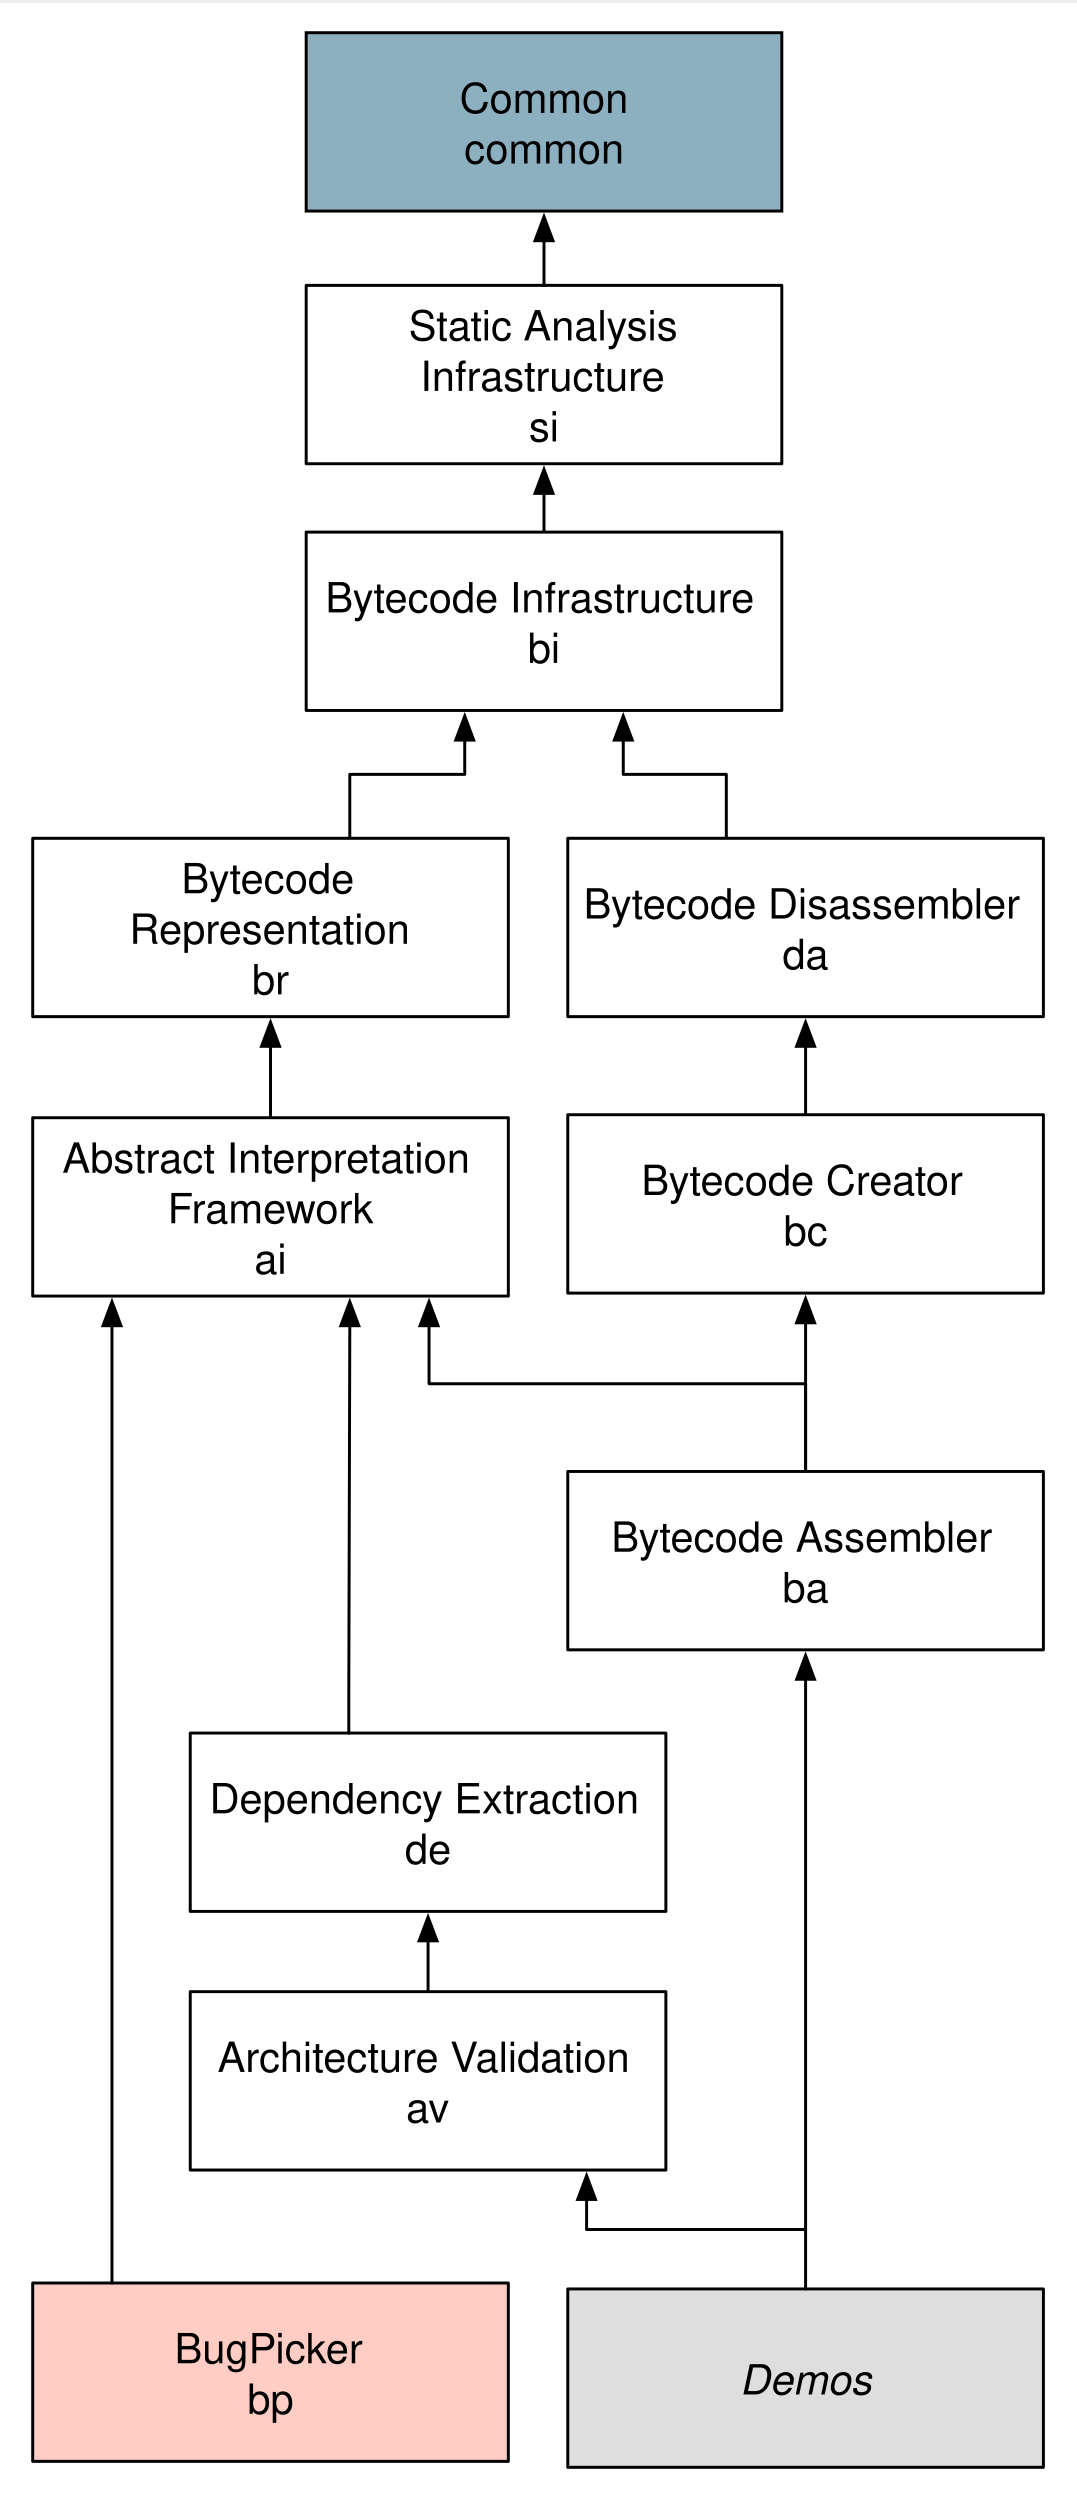
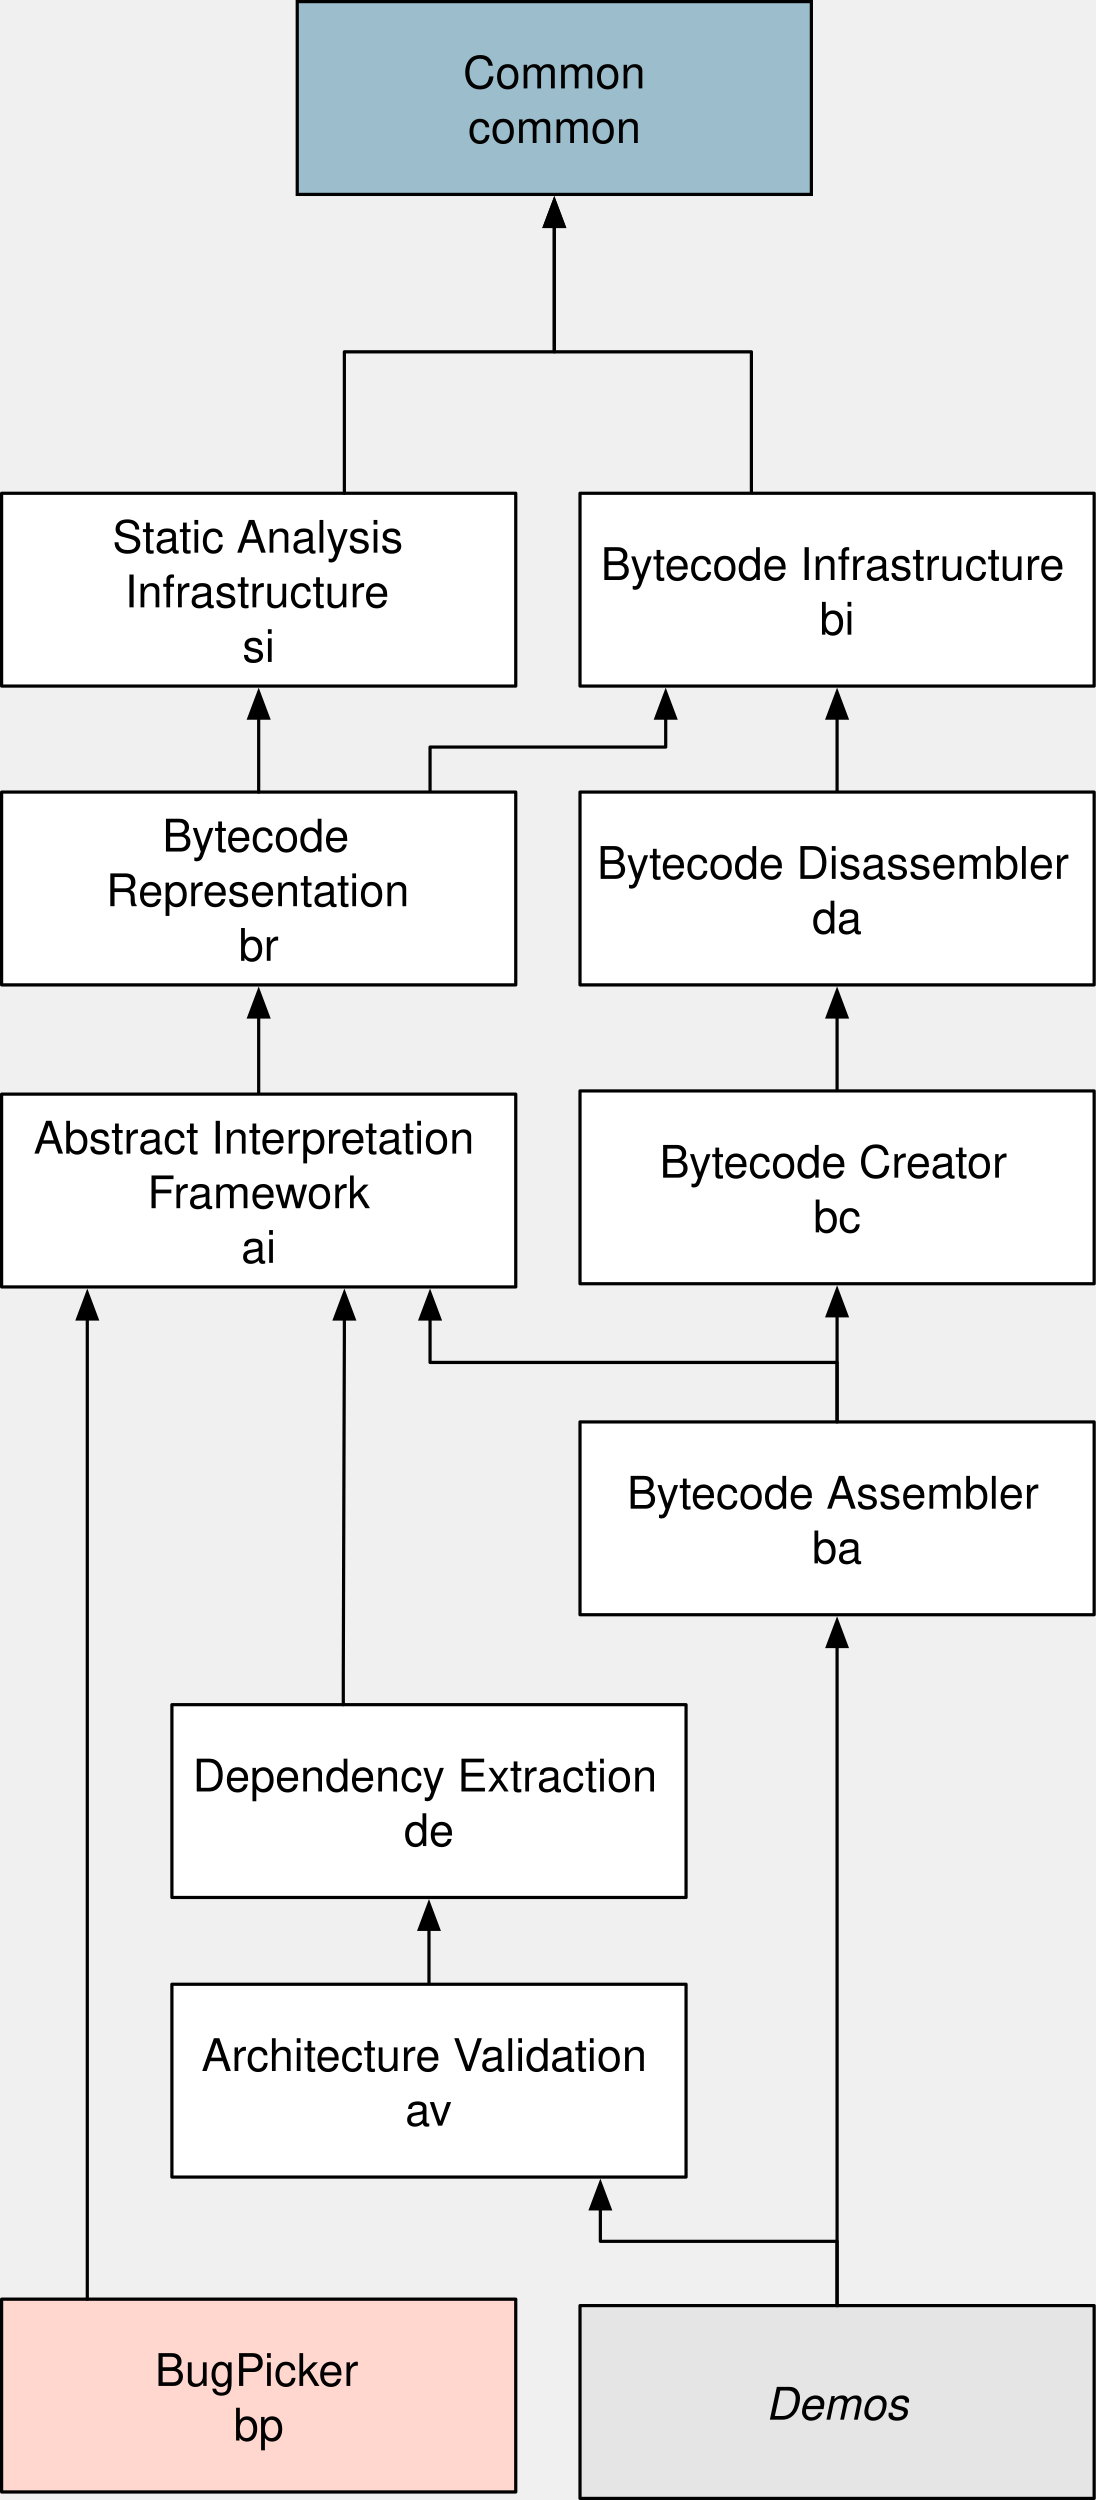
- <svg xmlns="http://www.w3.org/2000/svg" version="1.1" viewBox="111 -1 362 841" width="362pt" height="841pt">
+ <svg xmlns="http://www.w3.org/2000/svg" version="1.1" viewBox="121.5 9.5 341 778" width="341" height="778">
  <defs>
-     <marker orient="auto" overflow="visible" markerUnits="strokeWidth" id="FilledArrow_Marker" viewBox="-10 -5 11 10" markerWidth="11" markerHeight="10" color="black">
+     <marker orient="auto" overflow="visible" markerUnits="strokeWidth" id="FilledArrow_Marker" stroke-linejoin="miter" stroke-miterlimit="10" viewBox="-10 -5 11 10" markerWidth="11" markerHeight="10" color="black">
      <g>
        <path d="M -8.08 0 L 0 3.03 L 0 -3.03 Z" fill="currentColor" stroke="currentColor" stroke-width="1" />
      </g>
    </marker>
-     <marker orient="auto" overflow="visible" markerUnits="strokeWidth" id="FilledArrow_Marker_2" viewBox="-1 -4 10 8" markerWidth="10" markerHeight="8" color="black">
+     <marker orient="auto" overflow="visible" markerUnits="strokeWidth" id="FilledArrow_Marker_2" stroke-linejoin="miter" stroke-miterlimit="10" viewBox="-1 -4 10 8" markerWidth="10" markerHeight="8" color="black">
      <g>
        <path d="M 8 0 L 0 -3 L 0 3 Z" fill="currentColor" stroke="currentColor" stroke-width="1" />
      </g>
    </marker>
    <font-face font-family="Helvetica" font-size="14" panose-1="2 11 4 3 2 2 2 2 2 4" units-per-em="1000" underline-position="-75" underline-thickness="50" slope="0" x-height="524" cap-height="718" ascent="770.004" descent="-229.996" font-weight="300">
      <font-face-src>
        <font-face-name name="Helvetica-Light" />
      </font-face-src>
    </font-face>
-     <font-face font-family="Helvetica" font-size="14" units-per-em="1000" underline-position="-75.684" underline-thickness="49.316" slope="0" x-height="522.949" cap-height="717.285" ascent="770.02" descent="-229.98" font-weight="500">
+     <font-face font-family="Helvetica" font-size="14" units-per-em="1000" underline-position="-75.684" underline-thickness="49.316" slope="0" x-height="522.949" cap-height="717.285" ascent="770.019" descent="-229.98" font-weight="400">
      <font-face-src>
        <font-face-name name="Helvetica" />
      </font-face-src>
    </font-face>
    <font-face font-family="Helvetica" font-size="14" panose-1="2 11 4 3 2 2 2 2 2 4" units-per-em="1000" underline-position="-75" underline-thickness="50" slope="1071.429" x-height="524" cap-height="718" ascent="770.004" descent="-229.996" font-style="italic" font-weight="300">
      <font-face-src>
        <font-face-name name="Helvetica-LightOblique" />
      </font-face-src>
    </font-face>
  </defs>
-   <g stroke="none" stroke-opacity="1" stroke-dasharray="none" fill="none" fill-opacity="1">
-     <rect fill="white" width="576" height="1468" />
-     <g>
-       <path d="M 202 350.98 L 202 352.98 L 202 358 L 202 363.02 L 202 375" marker-start="url(#FilledArrow_Marker)" stroke="black" stroke-linecap="round" stroke-linejoin="round" stroke-width="1" />
-       <path d="M 382 443.98 L 382 445.98 L 382 464 L 382 482.02 L 382 494" marker-start="url(#FilledArrow_Marker)" stroke="black" stroke-linecap="round" stroke-linejoin="round" stroke-width="1" />
-       <line x1="255" y1="669" x2="255" y2="651.9" marker-end="url(#FilledArrow_Marker_2)" stroke="black" stroke-linecap="round" stroke-linejoin="round" stroke-width="1" />
-       <path d="M 382 350.98 L 382 352.98 L 382 357.5 L 382 362.02 L 382 374" marker-start="url(#FilledArrow_Marker)" stroke="black" stroke-linecap="round" stroke-linejoin="round" stroke-width="1" />
-       <path d="M 320.667 247.98 L 320.667 249.98 L 320.667 259.5 L 338 259.5 L 355.333 259.5 L 355.333 269.02 L 355.333 281" marker-start="url(#FilledArrow_Marker)" stroke="black" stroke-linecap="round" stroke-linejoin="round" stroke-width="1" />
-       <path d="M 294 164.98 L 294 166.98 L 294 166.5 L 294 166.02 L 294 178" marker-start="url(#FilledArrow_Marker)" stroke="black" stroke-linecap="round" stroke-linejoin="round" stroke-width="1" />
-       <path d="M 267.333 247.98 L 267.333 249.98 L 267.333 259.5 L 248 259.5 L 228.667 259.5 L 228.667 269.02 L 228.667 281" marker-start="url(#FilledArrow_Marker)" stroke="black" stroke-linecap="round" stroke-linejoin="round" stroke-width="1" />
-       <rect x="214" y="10" width="160" height="60" fill="#8cb0c0" />
-       <rect x="214" y="10" width="160" height="60" stroke="black" stroke-linecap="butt" stroke-linejoin="miter" stroke-width="1" />
-       <text transform="translate(219 23)" fill="black">
-         <tspan font-family="Helvetica" font-size="14" font-weight="300" x="46.608" y="14" textLength="56.784">Common</tspan>
-         <tspan font-family="Helvetica" font-size="14" font-weight="500" x="48.159" y="31" textLength="53.683">common</tspan>
-       </text>
-       <rect x="214" y="178" width="160" height="60" fill="white" />
-       <rect x="214" y="178" width="160" height="60" stroke="black" stroke-linecap="round" stroke-linejoin="round" stroke-width="1" />
-       <text transform="translate(219 191)" fill="black">
-         <tspan font-family="Helvetica" font-size="14" font-weight="300" x="1.465" y="14" textLength="147.07">Bytecode Infrastructure</tspan>
-         <tspan font-family="Helvetica" font-size="14" font-weight="500" x="69.552" y="31" textLength="10.896">bi</tspan>
-       </text>
-       <rect x="122" y="281" width="160" height="60" fill="white" />
-       <rect x="122" y="281" width="160" height="60" stroke="black" stroke-linecap="round" stroke-linejoin="round" stroke-width="1" />
-       <text transform="translate(127 285.5)" fill="black">
-         <tspan font-family="Helvetica" font-size="14" font-weight="300" x="45.04" y="14" textLength="63.812">Bytecode </tspan>
-         <tspan font-family="Helvetica" font-size="14" font-weight="300" x="27.533" y="31" textLength="94.934">Representation</tspan>
-         <tspan font-family="Helvetica" font-size="14" font-weight="500" x="68.776" y="48" textLength="12.448">br</tspan>
-       </text>
-       <rect x="302" y="281" width="160" height="60" fill="white" />
-       <rect x="302" y="281" width="160" height="60" stroke="black" stroke-linecap="round" stroke-linejoin="round" stroke-width="1" />
-       <text transform="translate(307 294)" fill="black">
-         <tspan font-family="Helvetica" font-size="14" font-weight="300" x=".317" y="14" textLength="149.366">Bytecode Disassembler</tspan>
-         <tspan font-family="Helvetica" font-size="14" font-weight="500" x="67.214" y="31" textLength="15.572">da</tspan>
-       </text>
-       <rect x="302" y="374" width="160" height="60" fill="white" />
-       <rect x="302" y="374" width="160" height="60" stroke="black" stroke-linecap="round" stroke-linejoin="round" stroke-width="1" />
-       <text transform="translate(307 387)" fill="black">
-         <tspan font-family="Helvetica" font-size="14" font-weight="300" x="19.756" y="14" textLength="110.488">Bytecode Creator</tspan>
-         <tspan font-family="Helvetica" font-size="14" font-weight="500" x="67.607" y="31" textLength="14.786">bc</tspan>
-       </text>
-       <rect x="302" y="494" width="160" height="60" fill="white" />
-       <rect x="302" y="494" width="160" height="60" stroke="black" stroke-linecap="round" stroke-linejoin="round" stroke-width="1" />
-       <text transform="translate(307 507)" fill="black">
-         <tspan font-family="Helvetica" font-size="14" font-weight="300" x="9.648" y="14" textLength="130.704">Bytecode Assembler</tspan>
-         <tspan font-family="Helvetica" font-size="14" font-weight="500" x="67.214" y="31" textLength="15.572">ba</tspan>
-       </text>
-       <rect x="122" y="375" width="160" height="60" fill="white" />
-       <rect x="122" y="375" width="160" height="60" stroke="black" stroke-linecap="round" stroke-linejoin="round" stroke-width="1" />
-       <text transform="translate(127 379.5)" fill="black">
-         <tspan font-family="Helvetica" font-size="14" font-weight="300" x="4.972" y="14" textLength="143.948">Abstract Interpretation </tspan>
-         <tspan font-family="Helvetica" font-size="14" font-weight="300" x="40.385" y="31" textLength="69.23">Framework</tspan>
-         <tspan font-family="Helvetica" font-size="14" font-weight="500" x="69.552" y="48" textLength="10.896">ai</tspan>
-       </text>
-       <rect x="175" y="582" width="160" height="60" fill="white" />
-       <rect x="175" y="582" width="160" height="60" stroke="black" stroke-linecap="round" stroke-linejoin="round" stroke-width="1" />
-       <text transform="translate(180 595)" fill="black">
-         <tspan font-family="Helvetica" font-size="14" font-weight="300" x="1.472" y="14" textLength="147.056">Dependency Extraction</tspan>
-         <tspan font-family="Helvetica" font-size="14" font-weight="500" x="67.214" y="31" textLength="15.572">de</tspan>
-       </text>
-       <rect x="175" y="669" width="160" height="60" fill="white" />
-       <rect x="175" y="669" width="160" height="60" stroke="black" stroke-linecap="round" stroke-linejoin="round" stroke-width="1" />
-       <text transform="translate(180 682)" fill="black">
-         <tspan font-family="Helvetica" font-size="14" font-weight="300" x="4.195" y="14" textLength="141.61">Architecture Validation</tspan>
-         <tspan font-family="Helvetica" font-size="14" font-weight="500" x="67.607" y="31" textLength="14.786">av</tspan>
-       </text>
-       <path d="M 228.667 444.98 L 228.667 446.98 L 228.5 508.5 L 228.333 570.02 L 228.333 582" marker-start="url(#FilledArrow_Marker)" stroke="black" stroke-linecap="round" stroke-linejoin="round" stroke-width="1" />
-       <path d="M 255.333 444.98 L 255.333 446.98 L 255.333 464.5 L 318.667 464.5 L 382 464.5 L 382 482.02 L 382 494" marker-start="url(#FilledArrow_Marker)" stroke="black" stroke-linecap="round" stroke-linejoin="round" stroke-width="1" />
-       <rect x="302" y="769" width="160" height="60" fill="#dedede" />
-       <rect x="302" y="769" width="160" height="60" stroke="black" stroke-linecap="round" stroke-linejoin="round" stroke-width="1" />
-       <text transform="translate(307 790.5)" fill="black">
-         <tspan font-family="Helvetica" font-size="14" font-style="italic" font-weight="300" x="52.831" y="14" textLength="44.338">Demos</tspan>
-       </text>
-       <path d="M 382 749 L 345.167 749 L 308.333 749 L 308.333 740.9 L 308.333 738.9" marker-end="url(#FilledArrow_Marker_2)" stroke="black" stroke-linecap="round" stroke-linejoin="round" stroke-width="1" />
-       <path d="M 382 769 L 382 757.1 L 382 661.5 L 382 565.9 L 382 563.9" marker-end="url(#FilledArrow_Marker_2)" stroke="black" stroke-linecap="round" stroke-linejoin="round" stroke-width="1" />
-       <rect x="122" y="767" width="160" height="60" fill="#ffcdc4" />
-       <rect x="122" y="767" width="160" height="60" stroke="black" stroke-linecap="round" stroke-linejoin="round" stroke-width="1" />
-       <text transform="translate(127 780)" fill="black">
-         <tspan font-family="Helvetica" font-size="14" font-weight="300" x="42.716" y="14" textLength="64.568">BugPicker</tspan>
-         <tspan font-family="Helvetica" font-size="14" font-weight="500" x="67.214" y="31" textLength="15.572">bp</tspan>
-       </text>
-       <path d="M 148.667 444.98 L 148.667 446.98 L 148.667 601 L 148.667 755.02 L 148.667 767" marker-start="url(#FilledArrow_Marker)" stroke="black" stroke-linecap="round" stroke-linejoin="round" stroke-width="1" />
-       <rect x="214" y="95" width="160" height="60" fill="white" />
-       <rect x="214" y="95" width="160" height="60" stroke="black" stroke-linecap="round" stroke-linejoin="round" stroke-width="1" />
-       <text transform="translate(219 99.5)" fill="black">
-         <tspan font-family="Helvetica" font-size="14" font-weight="300" x="29.486" y="14" textLength="94.92">Static Analysis </tspan>
-         <tspan font-family="Helvetica" font-size="14" font-weight="300" x="33.371" y="31" textLength="87.15">Infrastructure </tspan>
-         <tspan font-family="Helvetica" font-size="14" font-weight="500" x="69.945" y="48" textLength="10.11">si</tspan>
-       </text>
-       <path d="M 294 79.98 L 294 81.98 L 294 82.5 L 294 83.02 L 294 95" marker-start="url(#FilledArrow_Marker)" stroke="black" stroke-linecap="round" stroke-linejoin="round" stroke-width="1" />
+   <g id="Canvas_1" stroke="none" stroke-opacity="1" stroke-dasharray="none" fill-opacity="1" fill="none">
+     <g id="Canvas_1: Layer 1">
+       <g id="Line_32">
+         <line x1="202" y1="325.98" x2="202" y2="350" marker-start="url(#FilledArrow_Marker)" stroke="black" stroke-linecap="round" stroke-linejoin="round" stroke-width="1" />
+       </g>
+       <g id="Line_27">
+         <line x1="382" y1="418.98" x2="382" y2="452" marker-start="url(#FilledArrow_Marker)" stroke="black" stroke-linecap="round" stroke-linejoin="round" stroke-width="1" />
+       </g>
+       <g id="Line_26">
+         <line x1="255" y1="627" x2="255" y2="609.9" marker-end="url(#FilledArrow_Marker_2)" stroke="black" stroke-linecap="round" stroke-linejoin="round" stroke-width="1" />
+       </g>
+       <g id="Line_12">
+         <line x1="382" y1="325.98" x2="382" y2="349" marker-start="url(#FilledArrow_Marker)" stroke="black" stroke-linecap="round" stroke-linejoin="round" stroke-width="1" />
+       </g>
+       <g id="Line_11">
+         <line x1="382" y1="232.98" x2="382" y2="256" marker-start="url(#FilledArrow_Marker)" stroke="black" stroke-linecap="round" stroke-linejoin="round" stroke-width="1" />
+       </g>
+       <g id="Line_7">
+         <path d="M 294 79.98 L 294 118.99 L 355.333 118.99 L 355.333 163" marker-start="url(#FilledArrow_Marker)" stroke="black" stroke-linecap="round" stroke-linejoin="round" stroke-width="1" />
+       </g>
+       <g id="Line_6">
+         <path d="M 328.667 232.98 L 328.667 241.99 L 255.333 241.99 L 255.333 256" marker-start="url(#FilledArrow_Marker)" stroke="black" stroke-linecap="round" stroke-linejoin="round" stroke-width="1" />
+       </g>
+       <g id="Graphic_3">
+         <rect x="214" y="10" width="160" height="60" fill="#9cbecc" />
+         <rect x="214" y="10" width="160" height="60" stroke="black" stroke-linecap="butt" stroke-linejoin="miter" stroke-width="1" />
+         <text transform="translate(219 23)" fill="black">
+           <tspan font-family="Helvetica" font-size="14" font-weight="300" fill="black" x="46.608" y="14">Common</tspan>
+           <tspan font-family="Helvetica" font-size="14" font-weight="400" fill="black" x="48.159" y="31">common</tspan>
+         </text>
+       </g>
+       <g id="Graphic_4">
+         <rect x="302" y="163" width="160" height="60" fill="white" />
+         <rect x="302" y="163" width="160" height="60" stroke="black" stroke-linecap="round" stroke-linejoin="round" stroke-width="1" />
+         <text transform="translate(307 176)" fill="black">
+           <tspan font-family="Helvetica" font-size="14" font-weight="300" fill="black" x="1.465" y="14">Bytecode Infrastructure</tspan>
+           <tspan font-family="Helvetica" font-size="14" font-weight="400" fill="black" x="69.552" y="31">bi</tspan>
+         </text>
+       </g>
+       <g id="Graphic_5">
+         <rect x="122" y="256" width="160" height="60" fill="white" />
+         <rect x="122" y="256" width="160" height="60" stroke="black" stroke-linecap="round" stroke-linejoin="round" stroke-width="1" />
+         <text transform="translate(127 260.5)" fill="black">
+           <tspan font-family="Helvetica" font-size="14" font-weight="300" fill="black" x="45.04" y="14">Bytecode </tspan>
+           <tspan font-family="Helvetica" font-size="14" font-weight="300" fill="black" x="27.533" y="31">Representation</tspan>
+           <tspan font-family="Helvetica" font-size="14" font-weight="400" fill="black" x="68.776" y="48">br</tspan>
+         </text>
+       </g>
+       <g id="Graphic_8">
+         <rect x="302" y="256" width="160" height="60" fill="white" />
+         <rect x="302" y="256" width="160" height="60" stroke="black" stroke-linecap="round" stroke-linejoin="round" stroke-width="1" />
+         <text transform="translate(307 269)" fill="black">
+           <tspan font-family="Helvetica" font-size="14" font-weight="300" fill="black" x=".317" y="14">Bytecode Disassembler</tspan>
+           <tspan font-family="Helvetica" font-size="14" font-weight="400" fill="black" x="67.214" y="31">da</tspan>
+         </text>
+       </g>
+       <g id="Graphic_10">
+         <rect x="302" y="349" width="160" height="60" fill="white" />
+         <rect x="302" y="349" width="160" height="60" stroke="black" stroke-linecap="round" stroke-linejoin="round" stroke-width="1" />
+         <text transform="translate(307 362)" fill="black">
+           <tspan font-family="Helvetica" font-size="14" font-weight="300" fill="black" x="19.756" y="14">Bytecode Creator</tspan>
+           <tspan font-family="Helvetica" font-size="14" font-weight="400" fill="black" x="67.607" y="31">bc</tspan>
+         </text>
+       </g>
+       <g id="Graphic_9">
+         <rect x="302" y="452" width="160" height="60" fill="white" />
+         <rect x="302" y="452" width="160" height="60" stroke="black" stroke-linecap="round" stroke-linejoin="round" stroke-width="1" />
+         <text transform="translate(307 465)" fill="black">
+           <tspan font-family="Helvetica" font-size="14" font-weight="300" fill="black" x="9.648" y="14">Bytecode Assembler</tspan>
+           <tspan font-family="Helvetica" font-size="14" font-weight="400" fill="black" x="67.214" y="31">ba</tspan>
+         </text>
+       </g>
+       <g id="Graphic_30">
+         <rect x="122" y="350" width="160" height="60" fill="white" />
+         <rect x="122" y="350" width="160" height="60" stroke="black" stroke-linecap="round" stroke-linejoin="round" stroke-width="1" />
+         <text transform="translate(127 354.5)" fill="black">
+           <tspan font-family="Helvetica" font-size="14" font-weight="300" fill="black" x="4.972" y="14">Abstract Interpretation </tspan>
+           <tspan font-family="Helvetica" font-size="14" font-weight="300" fill="black" x="40.385" y="31">Framework</tspan>
+           <tspan font-family="Helvetica" font-size="14" font-weight="400" fill="black" x="69.552" y="48">ai</tspan>
+         </text>
+       </g>
+       <g id="Graphic_13">
+         <rect x="175" y="540" width="160" height="60" fill="white" />
+         <rect x="175" y="540" width="160" height="60" stroke="black" stroke-linecap="round" stroke-linejoin="round" stroke-width="1" />
+         <text transform="translate(180 553)" fill="black">
+           <tspan font-family="Helvetica" font-size="14" font-weight="300" fill="black" x="1.472" y="14">Dependency Extraction</tspan>
+           <tspan font-family="Helvetica" font-size="14" font-weight="400" fill="black" x="67.214" y="31">de</tspan>
+         </text>
+       </g>
+       <g id="Graphic_14">
+         <rect x="175" y="627" width="160" height="60" fill="white" />
+         <rect x="175" y="627" width="160" height="60" stroke="black" stroke-linecap="round" stroke-linejoin="round" stroke-width="1" />
+         <text transform="translate(180 640)" fill="black">
+           <tspan font-family="Helvetica" font-size="14" font-weight="300" fill="black" x="4.195" y="14">Architecture Validation</tspan>
+           <tspan font-family="Helvetica" font-size="14" font-weight="400" fill="black" x="67.607" y="31">av</tspan>
+         </text>
+       </g>
+       <g id="Line_28">
+         <path d="M 228.667 419.98 L 228.667 424.98 L 228.333 530 L 228.333 540" marker-start="url(#FilledArrow_Marker)" stroke="black" stroke-linecap="round" stroke-linejoin="round" stroke-width="1" />
+       </g>
+       <g id="Line_29">
+         <path d="M 255.333 419.98 L 255.333 433.49 L 382 433.49 L 382 452" marker-start="url(#FilledArrow_Marker)" stroke="black" stroke-linecap="round" stroke-linejoin="round" stroke-width="1" />
+       </g>
+       <g id="Graphic_33">
+         <rect x="302" y="727" width="160" height="60" fill="#e5e5e5" />
+         <rect x="302" y="727" width="160" height="60" stroke="black" stroke-linecap="round" stroke-linejoin="round" stroke-width="1" />
+         <text transform="translate(307 748.5)" fill="black">
+           <tspan font-family="Helvetica" font-size="14" font-style="italic" font-weight="300" fill="black" x="52.831" y="14">Demos</tspan>
+         </text>
+       </g>
+       <g id="Line_35">
+         <path d="M 382 727 L 382 715.1 L 382 707 L 345.167 707 L 308.333 707 L 308.333 698.9 L 308.333 696.9" marker-end="url(#FilledArrow_Marker_2)" stroke="black" stroke-linecap="round" stroke-linejoin="round" stroke-width="1" />
+       </g>
+       <g id="Line_36">
+         <line x1="382" y1="727" x2="382" y2="521.9" marker-end="url(#FilledArrow_Marker_2)" stroke="black" stroke-linecap="round" stroke-linejoin="round" stroke-width="1" />
+       </g>
+       <g id="Graphic_37">
+         <rect x="122" y="725" width="160" height="60" fill="#ffd7cf" />
+         <rect x="122" y="725" width="160" height="60" stroke="black" stroke-linecap="round" stroke-linejoin="round" stroke-width="1" />
+         <text transform="translate(127 738)" fill="black">
+           <tspan font-family="Helvetica" font-size="14" font-weight="300" fill="black" x="42.716" y="14">BugPicker</tspan>
+           <tspan font-family="Helvetica" font-size="14" font-weight="400" fill="black" x="67.214" y="31">bp</tspan>
+         </text>
+       </g>
+       <g id="Line_38">
+         <line x1="148.667" y1="419.98" x2="148.667" y2="725" marker-start="url(#FilledArrow_Marker)" stroke="black" stroke-linecap="round" stroke-linejoin="round" stroke-width="1" />
+       </g>
+       <g id="Graphic_39">
+         <rect x="122" y="163" width="160" height="60" fill="white" />
+         <rect x="122" y="163" width="160" height="60" stroke="black" stroke-linecap="round" stroke-linejoin="round" stroke-width="1" />
+         <text transform="translate(127 167.5)" fill="black">
+           <tspan font-family="Helvetica" font-size="14" font-weight="300" fill="black" x="29.486" y="14">Static Analysis </tspan>
+           <tspan font-family="Helvetica" font-size="14" font-weight="300" fill="black" x="33.371" y="31">Infrastructure </tspan>
+           <tspan font-family="Helvetica" font-size="14" font-weight="400" fill="black" x="69.945" y="48">si</tspan>
+         </text>
+       </g>
+       <g id="Line_40">
+         <path d="M 294 79.98 L 294 118.99 L 228.667 118.99 L 228.667 163" marker-start="url(#FilledArrow_Marker)" stroke="black" stroke-linecap="round" stroke-linejoin="round" stroke-width="1" />
+       </g>
+       <g id="Line_41">
+         <line x1="202" y1="232.98" x2="202" y2="256" marker-start="url(#FilledArrow_Marker)" stroke="black" stroke-linecap="round" stroke-linejoin="round" stroke-width="1" />
+       </g>
    </g>
  </g>
</svg>
